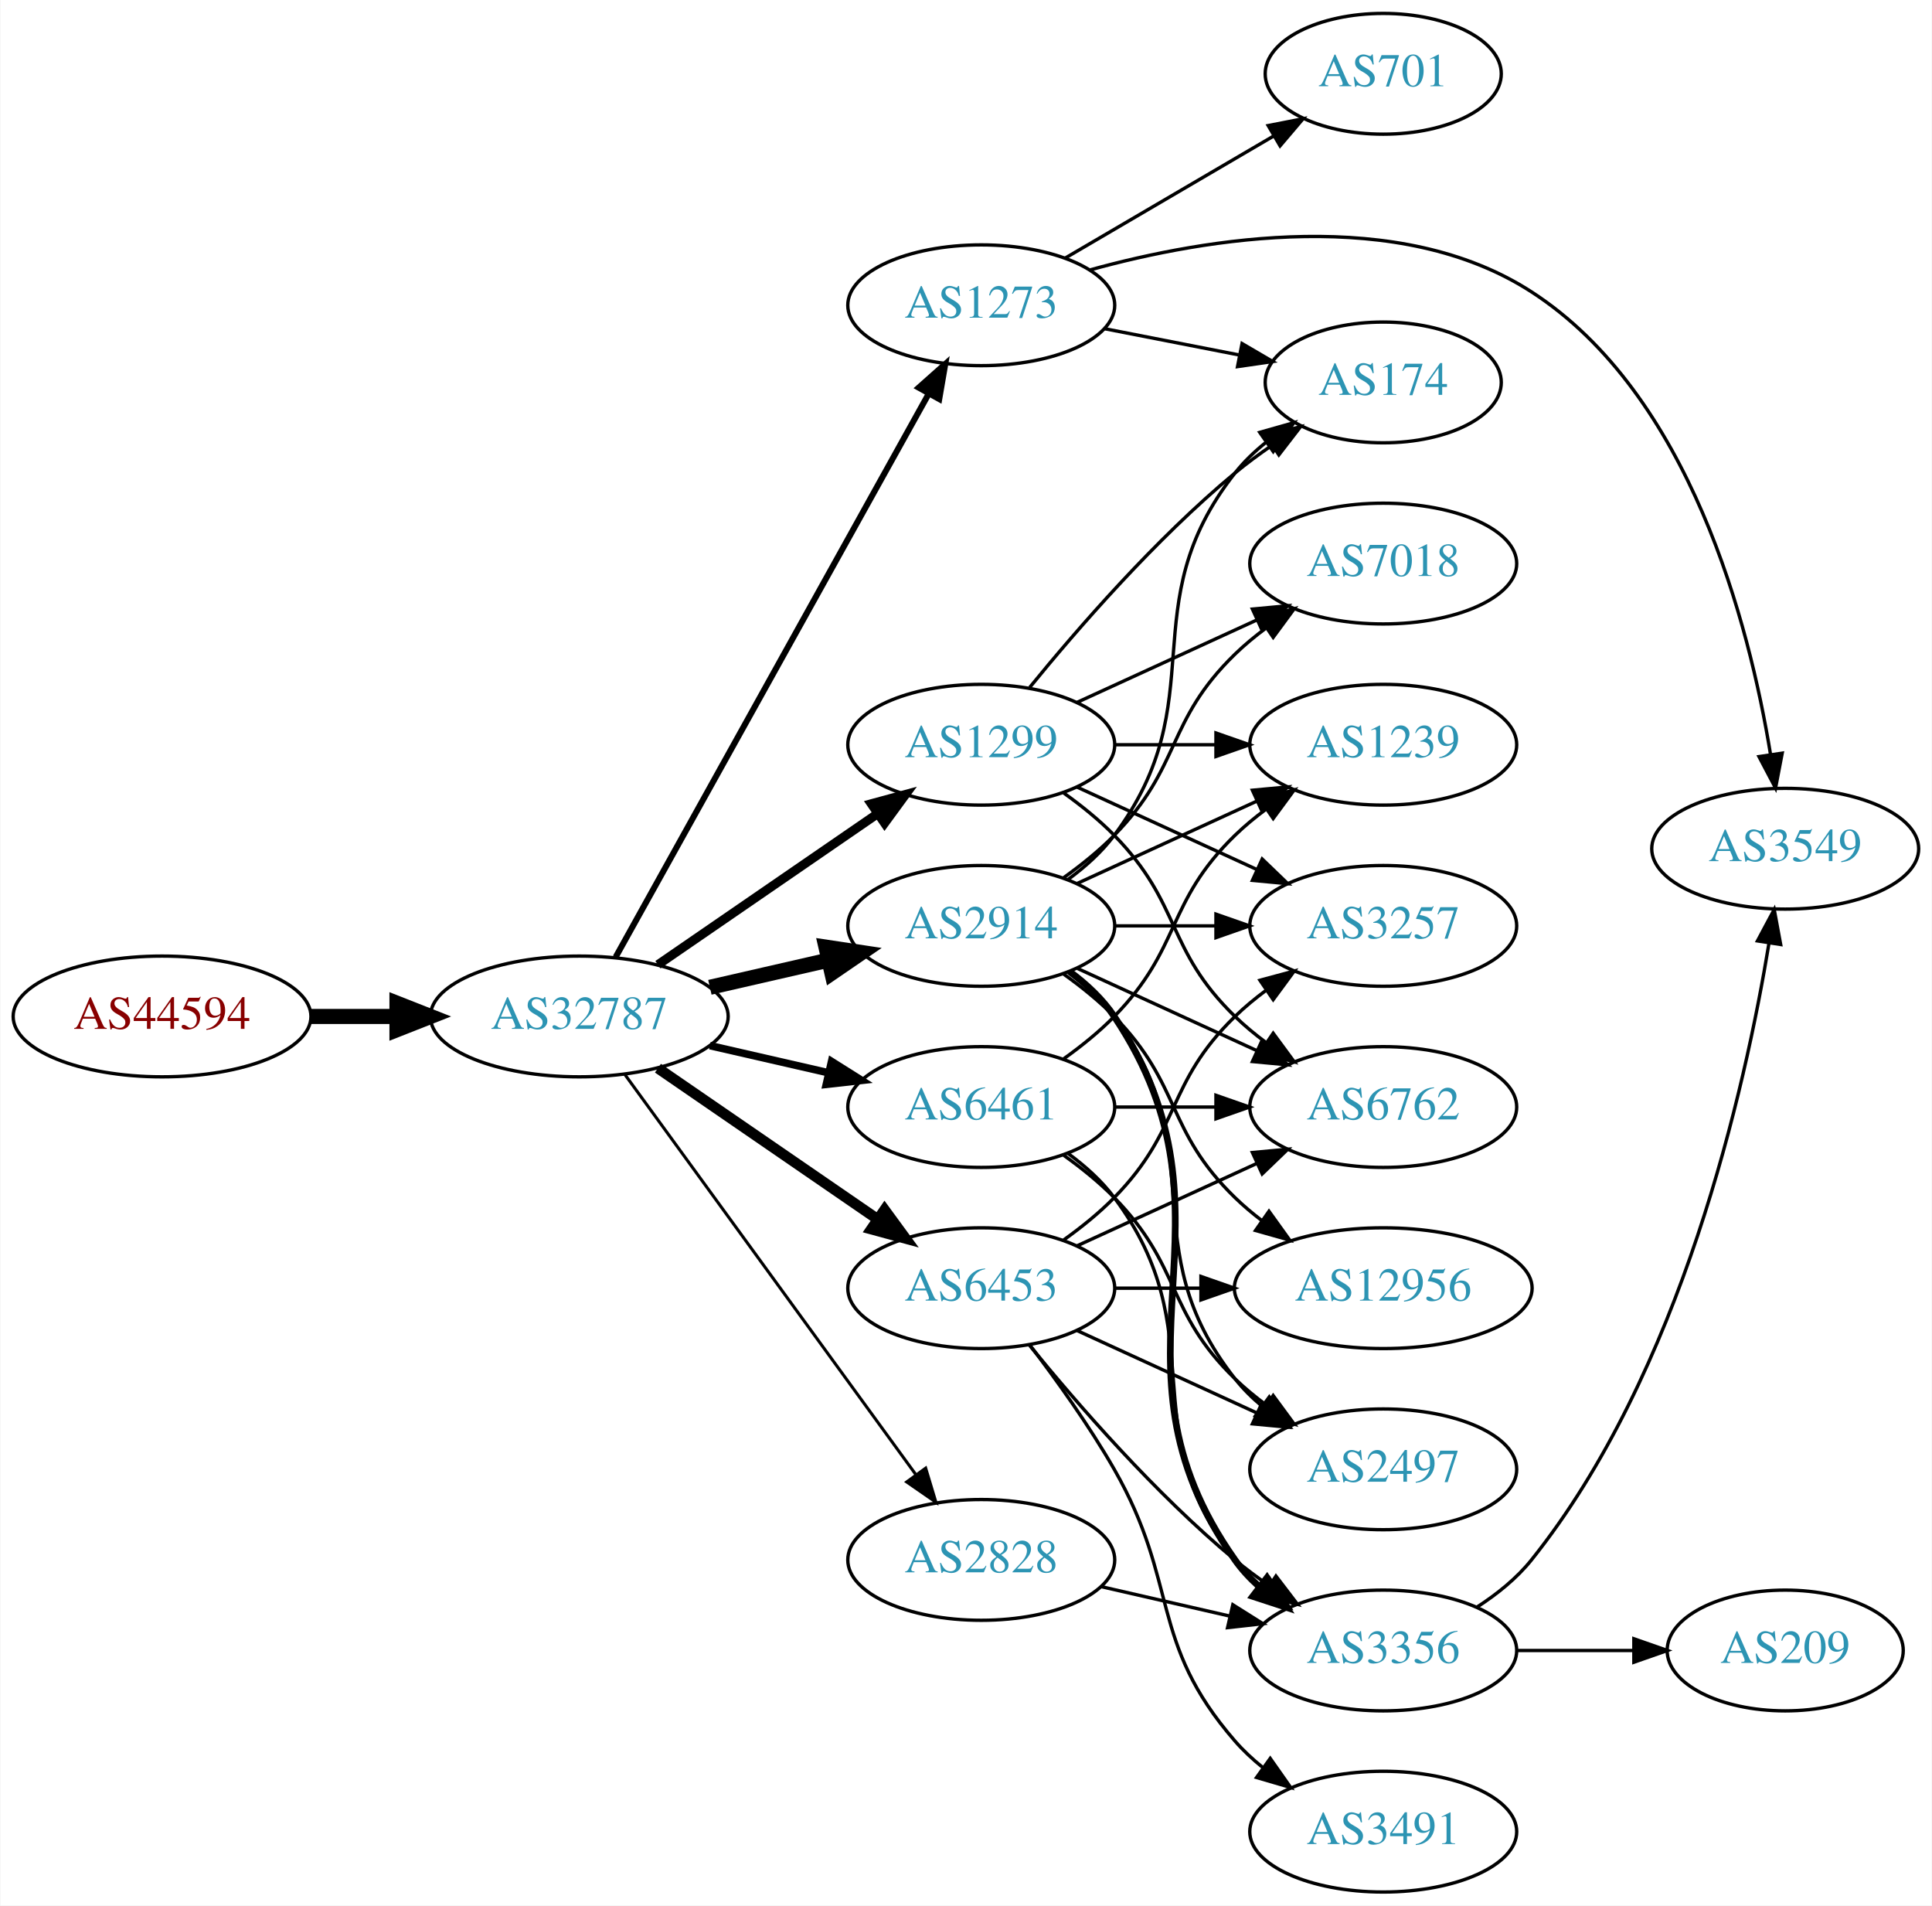
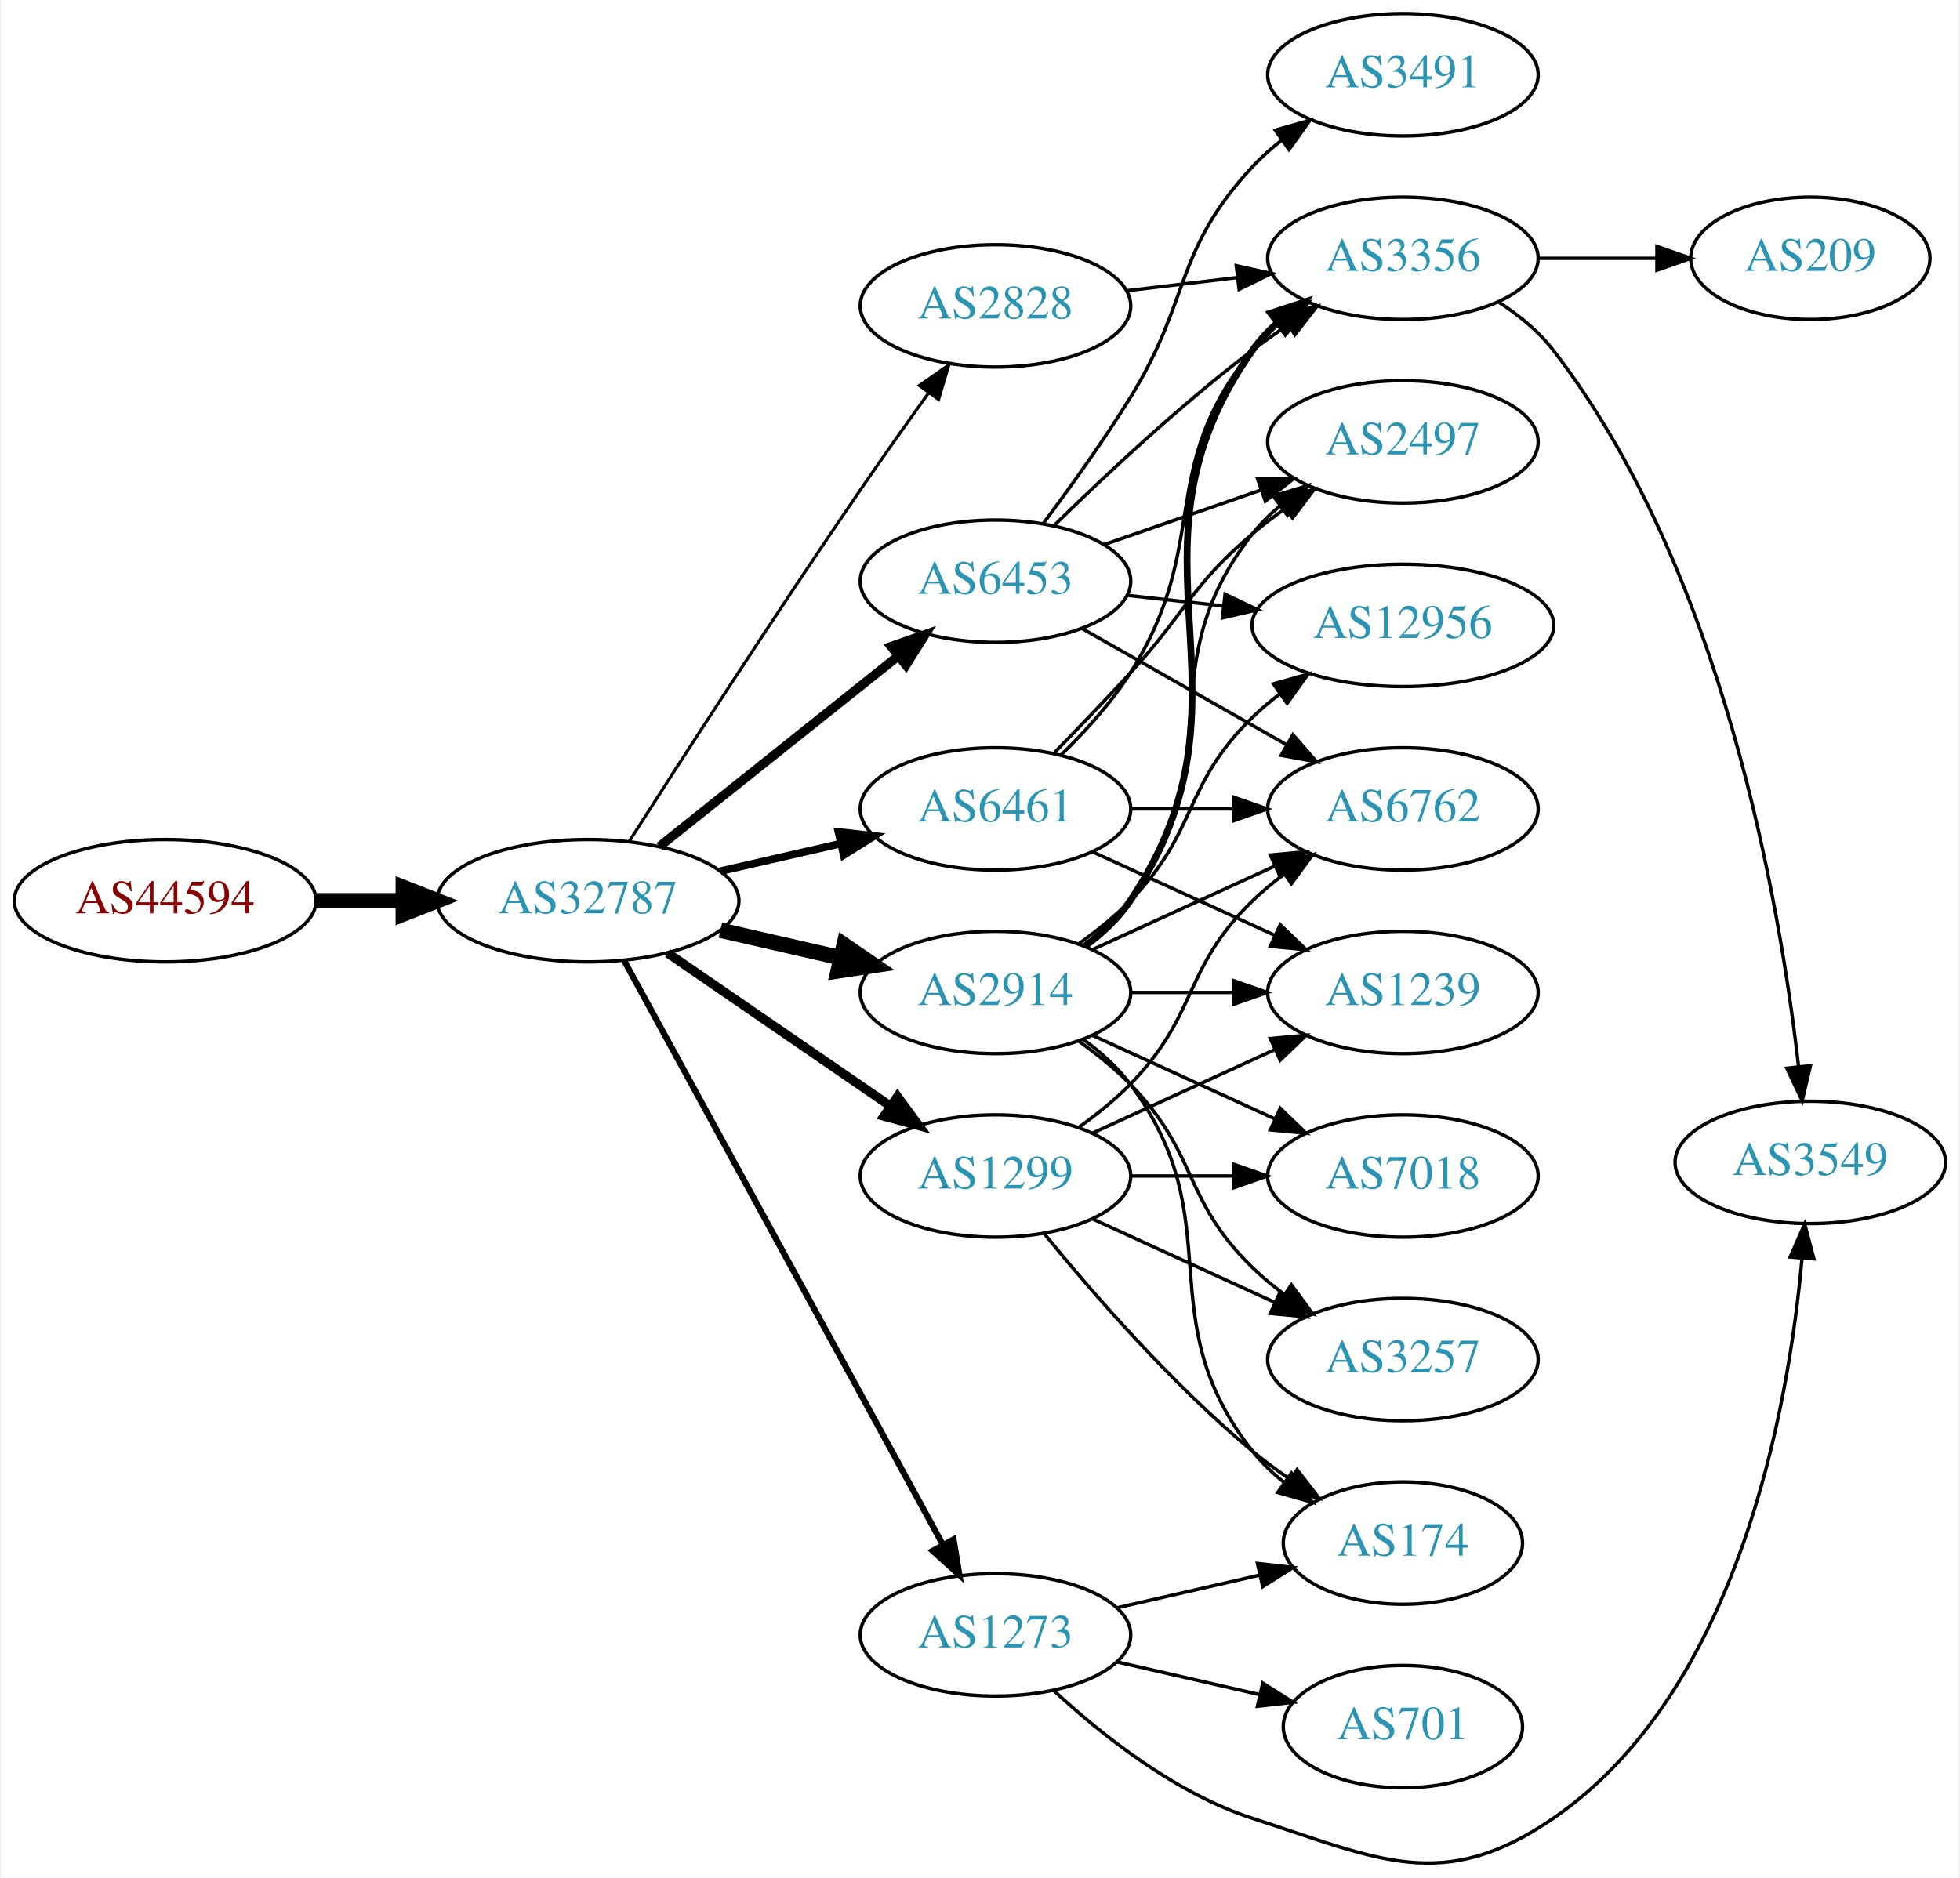
- <svg xmlns="http://www.w3.org/2000/svg" xmlns:xlink="http://www.w3.org/1999/xlink" width="576pt" height="568pt" viewBox="0.00 0.00 575.76 568.00">
-   <g id="graph0" class="graph" transform="scale(1 1) rotate(0) translate(4 564)">
-     <polygon fill="white" stroke="none" points="-4,4 -4,-564 571.762,-564 571.762,4 -4,4" />
+ <svg xmlns="http://www.w3.org/2000/svg" xmlns:xlink="http://www.w3.org/1999/xlink" width="576pt" height="552pt" viewBox="0.00 0.00 575.76 552.50">
+   <g id="graph0" class="graph" transform="scale(1 1) rotate(0) translate(4 548.499)">
+     <polygon fill="white" stroke="none" points="-4,4 -4,-548.499 571.762,-548.499 571.762,4 -4,4" />
    <g id="node1" class="node">
      <g id="a_node1">
        <a xlink:href="/asn/44594" xlink:title="AS44594 ~ Austrian Airlines AG [AT]">
-           <ellipse fill="#ffffff" stroke="black" cx="44.196" cy="-261" rx="44.393" ry="18" />
-           <text text-anchor="middle" x="44.196" y="-257.3" font-family="Times,serif" font-size="14.00" fill="#880000">AS44594</text>
+           <ellipse fill="#ffffff" stroke="black" cx="44.196" cy="-283.499" rx="44.393" ry="18" />
+           <text text-anchor="middle" x="44.196" y="-279.799" font-family="Times,serif" font-size="14.00" fill="#880000">AS44594</text>
        </a>
      </g>
    </g>
    <g id="node2" class="node">
      <g id="a_node2">
        <a xlink:href="/asn/32787" xlink:title="AS32787 ~ Akamai Technologies, Inc. [US]">
-           <ellipse fill="#ffffff" stroke="black" cx="168.588" cy="-261" rx="44.393" ry="18" />
-           <text text-anchor="middle" x="168.588" y="-257.3" font-family="Times,serif" font-size="14.00" fill="#2c94b3">AS32787</text>
+           <ellipse fill="#ffffff" stroke="black" cx="168.588" cy="-283.499" rx="44.393" ry="18" />
+           <text text-anchor="middle" x="168.588" y="-279.799" font-family="Times,serif" font-size="14.00" fill="#2c94b3">AS32787</text>
        </a>
      </g>
    </g>
    <g id="edge1" class="edge">
-       <path fill="none" stroke="black" stroke-width="4.5" d="M88.692,-261C96.898,-261 105.569,-261 114.041,-261" />
-       <polygon fill="black" stroke="black" stroke-width="4.5" points="114.233,-264.938 124.233,-261 114.233,-257.063 114.233,-264.938" />
+       <path fill="none" stroke="black" stroke-width="4.5" d="M88.692,-283.499C96.898,-283.499 105.569,-283.499 114.041,-283.499" />
+       <polygon fill="black" stroke="black" stroke-width="4.5" points="114.233,-287.436 124.233,-283.499 114.233,-279.561 114.233,-287.436" />
    </g>
    <g id="node3" class="node">
      <g id="a_node3">
-         <a xlink:href="/asn/1273" xlink:title="AS1273 ~ Vodafone Group PLC [EU]">
-           <ellipse fill="#ffffff" stroke="black" cx="288.431" cy="-473" rx="39.794" ry="18" />
-           <text text-anchor="middle" x="288.431" y="-469.3" font-family="Times,serif" font-size="14.00" fill="#2c94b3">AS1273</text>
+         <a xlink:href="/asn/2914" xlink:title="AS2914 ~ NTT America, Inc. [US]">
+           <ellipse fill="#ffffff" stroke="black" cx="288.431" cy="-256.499" rx="39.794" ry="18" />
+           <text text-anchor="middle" x="288.431" y="-252.799" font-family="Times,serif" font-size="14.00" fill="#2c94b3">AS2914</text>
        </a>
      </g>
    </g>
    <g id="edge2" class="edge">
-       <path fill="none" stroke="black" stroke-width="1.8" d="M179.433,-278.71C200.15,-315.981 248.345,-402.684 272.733,-446.559" />
-       <polygon fill="black" stroke="black" stroke-width="1.8" points="269.78,-448.449 277.697,-455.489 275.898,-445.048 269.78,-448.449" />
+       <path fill="none" stroke="black" stroke-width="4.5" d="M207.523,-274.807C218.764,-272.232 231.176,-269.388 242.799,-266.725" />
+       <polygon fill="black" stroke="black" stroke-width="4.5" points="243.893,-270.514 252.761,-264.442 242.134,-262.838 243.893,-270.514" />
    </g>
    <g id="node4" class="node">
      <g id="a_node4">
-         <a xlink:href="/asn/1299" xlink:title="AS1299 ~ Telia Carrier [EU]">
-           <ellipse fill="#ffffff" stroke="black" cx="288.431" cy="-342" rx="39.794" ry="18" />
-           <text text-anchor="middle" x="288.431" y="-338.3" font-family="Times,serif" font-size="14.00" fill="#2c94b3">AS1299</text>
+         <a xlink:href="/asn/1273" xlink:title="AS1273 ~ Vodafone Group PLC [EU]">
+           <ellipse fill="#ffffff" stroke="black" cx="288.431" cy="-67.499" rx="39.794" ry="18" />
+           <text text-anchor="middle" x="288.431" y="-63.799" font-family="Times,serif" font-size="14.00" fill="#2c94b3">AS1273</text>
        </a>
      </g>
    </g>
    <g id="edge3" class="edge">
-       <path fill="none" stroke="black" stroke-width="2.7" d="M192.031,-276.426C210.612,-289.198 237.173,-307.455 257.553,-321.463" />
-       <polygon fill="black" stroke="black" stroke-width="2.7" points="255.643,-324.398 265.867,-327.178 259.609,-318.629 255.643,-324.398" />
+       <path fill="none" stroke="black" stroke-width="1.8" d="M179.232,-265.823C199.913,-227.914 248.626,-138.626 273.005,-93.94" />
+       <polygon fill="black" stroke="black" stroke-width="1.8" points="276.102,-95.571 277.819,-85.116 269.957,-92.219 276.102,-95.571" />
    </g>
    <g id="node5" class="node">
      <g id="a_node5">
-         <a xlink:href="/asn/2828" xlink:title="AS2828 ~ XO-AS15 [US]">
-           <ellipse fill="#ffffff" stroke="black" cx="288.431" cy="-99" rx="39.794" ry="18" />
-           <text text-anchor="middle" x="288.431" y="-95.3" font-family="Times,serif" font-size="14.00" fill="#2c94b3">AS2828</text>
+         <a xlink:href="/asn/6461" xlink:title="AS6461 ~ Zayo Bandwidth [US]">
+           <ellipse fill="#ffffff" stroke="black" cx="288.431" cy="-310.499" rx="39.794" ry="18" />
+           <text text-anchor="middle" x="288.431" y="-306.799" font-family="Times,serif" font-size="14.00" fill="#2c94b3">AS6461</text>
        </a>
      </g>
    </g>
    <g id="edge4" class="edge">
-       <path fill="none" stroke="black" stroke-width="0.9" d="M182.199,-243.663C203.02,-215.04 244.683,-157.767 268.871,-124.514" />
-       <polygon fill="black" stroke="black" stroke-width="0.9" points="271.858,-126.358 274.91,-116.212 266.197,-122.24 271.858,-126.358" />
+       <path fill="none" stroke="black" stroke-width="2.25" d="M207.523,-292.19C218.764,-294.766 231.176,-297.61 242.799,-300.273" />
+       <polygon fill="black" stroke="black" stroke-width="2.25" points="242.232,-303.734 252.761,-302.555 243.795,-296.91 242.232,-303.734" />
    </g>
    <g id="node6" class="node">
      <g id="a_node6">
-         <a xlink:href="/asn/2914" xlink:title="AS2914 ~ NTT America, Inc. [US]">
-           <ellipse fill="#ffffff" stroke="black" cx="288.431" cy="-288" rx="39.794" ry="18" />
-           <text text-anchor="middle" x="288.431" y="-284.3" font-family="Times,serif" font-size="14.00" fill="#2c94b3">AS2914</text>
+         <a xlink:href="/asn/6453" xlink:title="AS6453 ~ TATA COMMUNICATIONS (AMERICA) INC [US]">
+           <ellipse fill="#ffffff" stroke="black" cx="288.431" cy="-377.499" rx="39.794" ry="18" />
+           <text text-anchor="middle" x="288.431" y="-373.799" font-family="Times,serif" font-size="14.00" fill="#2c94b3">AS6453</text>
        </a>
      </g>
    </g>
    <g id="edge5" class="edge">
-       <path fill="none" stroke="black" stroke-width="4.5" d="M207.523,-269.692C218.764,-272.267 231.176,-275.111 242.799,-277.774" />
-       <polygon fill="black" stroke="black" stroke-width="4.5" points="242.134,-281.661 252.761,-280.057 243.893,-273.985 242.134,-281.661" />
+       <path fill="none" stroke="black" stroke-width="2.7" d="M189.579,-299.445C208.91,-314.865 238.361,-338.357 259.904,-355.541" />
+       <polygon fill="black" stroke="black" stroke-width="2.7" points="257.736,-358.289 267.736,-361.788 262.101,-352.816 257.736,-358.289" />
    </g>
    <g id="node7" class="node">
      <g id="a_node7">
-         <a xlink:href="/asn/6461" xlink:title="AS6461 ~ Zayo Bandwidth [US]">
-           <ellipse fill="#ffffff" stroke="black" cx="288.431" cy="-234" rx="39.794" ry="18" />
-           <text text-anchor="middle" x="288.431" y="-230.3" font-family="Times,serif" font-size="14.00" fill="#2c94b3">AS6461</text>
+         <a xlink:href="/asn/1299" xlink:title="AS1299 ~ Telia Carrier [EU]">
+           <ellipse fill="#ffffff" stroke="black" cx="288.431" cy="-202.499" rx="39.794" ry="18" />
+           <text text-anchor="middle" x="288.431" y="-198.799" font-family="Times,serif" font-size="14.00" fill="#2c94b3">AS1299</text>
        </a>
      </g>
    </g>
    <g id="edge6" class="edge">
-       <path fill="none" stroke="black" stroke-width="2.25" d="M207.523,-252.308C218.764,-249.733 231.176,-246.889 242.799,-244.226" />
-       <polygon fill="black" stroke="black" stroke-width="2.25" points="243.795,-247.588 252.761,-241.943 242.232,-240.765 243.795,-247.588" />
+       <path fill="none" stroke="black" stroke-width="2.7" d="M192.031,-268.073C210.612,-255.301 237.173,-237.044 257.553,-223.036" />
+       <polygon fill="black" stroke="black" stroke-width="2.7" points="259.609,-225.87 265.867,-217.321 255.643,-220.101 259.609,-225.87" />
    </g>
    <g id="node8" class="node">
      <g id="a_node8">
-         <a xlink:href="/asn/6453" xlink:title="AS6453 ~ TATA COMMUNICATIONS (AMERICA) INC [US]">
-           <ellipse fill="#ffffff" stroke="black" cx="288.431" cy="-180" rx="39.794" ry="18" />
-           <text text-anchor="middle" x="288.431" y="-176.3" font-family="Times,serif" font-size="14.00" fill="#2c94b3">AS6453</text>
+         <a xlink:href="/asn/2828" xlink:title="AS2828 ~ XO-AS15 [US]">
+           <ellipse fill="#ffffff" stroke="black" cx="288.431" cy="-458.499" rx="39.794" ry="18" />
+           <text text-anchor="middle" x="288.431" y="-454.799" font-family="Times,serif" font-size="14.00" fill="#2c94b3">AS2828</text>
        </a>
      </g>
    </g>
    <g id="edge7" class="edge">
-       <path fill="none" stroke="black" stroke-width="3.15" d="M192.031,-245.574C210.612,-232.802 237.173,-214.545 257.553,-200.537" />
-       <polygon fill="black" stroke="black" stroke-width="3.15" points="259.609,-203.371 265.867,-194.822 255.643,-197.602 259.609,-203.371" />
+       <path fill="none" stroke="black" stroke-width="0.9" d="M180.643,-300.881C195.75,-324.52 223.821,-368.038 248.784,-404.499 255.201,-413.87 262.402,-424.026 268.833,-432.974" />
+       <polygon fill="black" stroke="black" stroke-width="0.9" points="266.022,-435.06 274.714,-441.119 271.698,-430.962 266.022,-435.06" />
    </g>
    <g id="node9" class="node">
      <g id="a_node9">
-         <a xlink:href="/asn/174" xlink:title="AS174 ~ Cogent Communications [US]">
-           <ellipse fill="#ffffff" stroke="black" cx="408.273" cy="-450" rx="35.194" ry="18" />
-           <text text-anchor="middle" x="408.273" y="-446.3" font-family="Times,serif" font-size="14.00" fill="#2c94b3">AS174</text>
-         </a>
-       </g>
-     </g>
-     <g id="edge14" class="edge">
-       <path fill="none" stroke="black" d="M325.107,-466.037C337.722,-463.575 352.03,-460.782 365.131,-458.225" />
-       <polygon fill="black" stroke="black" points="366.178,-461.587 375.323,-456.236 364.837,-454.716 366.178,-461.587" />
-     </g>
-     <g id="node15" class="node">
-       <g id="a_node15">
-         <a xlink:href="/asn/3549" xlink:title="AS3549 ~ Level 3 Parent, LLC [US]">
-           <ellipse fill="#ffffff" stroke="black" cx="528.116" cy="-311" rx="39.794" ry="18" />
-           <text text-anchor="middle" x="528.116" y="-307.3" font-family="Times,serif" font-size="14.00" fill="#2c94b3">AS3549</text>
-         </a>
-       </g>
-     </g>
-     <g id="edge15" class="edge">
-       <path fill="none" stroke="black" d="M320.765,-483.513C355.825,-493.21 412.885,-502.602 452.469,-477 499.763,-446.412 517.386,-377.945 523.729,-339.175" />
-       <polygon fill="black" stroke="black" points="527.22,-339.491 525.234,-329.084 520.297,-338.458 527.22,-339.491" />
-     </g>
-     <g id="node16" class="node">
-       <g id="a_node16">
-         <a xlink:href="/asn/701" xlink:title="AS701 ~ UUNET [US]">
-           <ellipse fill="#ffffff" stroke="black" cx="408.273" cy="-542" rx="35.194" ry="18" />
-           <text text-anchor="middle" x="408.273" y="-538.3" font-family="Times,serif" font-size="14.00" fill="#2c94b3">AS701</text>
-         </a>
-       </g>
-     </g>
-     <g id="edge16" class="edge">
-       <path fill="none" stroke="black" d="M313.562,-487.13C331.467,-497.613 356.048,-512.006 375.543,-523.421" />
-       <polygon fill="black" stroke="black" points="373.977,-526.56 384.375,-528.593 377.514,-520.519 373.977,-526.56" />
+         <a xlink:href="/asn/6762" xlink:title="AS6762 ~ TELECOM ITALIA SPARKLE S.p.A. [IT]">
+           <ellipse fill="#ffffff" stroke="black" cx="408.273" cy="-310.499" rx="39.794" ry="18" />
+           <text text-anchor="middle" x="408.273" y="-306.799" font-family="Times,serif" font-size="14.00" fill="#2c94b3">AS6762</text>
+         </a>
+       </g>
    </g>
    <g id="edge8" class="edge">
-       <path fill="none" stroke="black" d="M302.85,-359.065C316.964,-376.375 340.379,-403.345 364.077,-423 367.54,-425.872 371.333,-428.669 375.187,-431.308" />
-       <polygon fill="black" stroke="black" points="373.33,-434.275 383.62,-436.797 377.149,-428.408 373.33,-434.275" />
+       <path fill="none" stroke="black" d="M317.06,-269.159C333.017,-276.472 353.287,-285.76 370.57,-293.68" />
+       <polygon fill="black" stroke="black" points="369.269,-296.933 379.818,-297.918 372.185,-290.57 369.269,-296.933" />
    </g>
    <g id="node10" class="node">
      <g id="a_node10">
-         <a xlink:href="/asn/6762" xlink:title="AS6762 ~ TELECOM ITALIA SPARKLE S.p.A. [IT]">
-           <ellipse fill="#ffffff" stroke="black" cx="408.273" cy="-234" rx="39.794" ry="18" />
-           <text text-anchor="middle" x="408.273" y="-230.3" font-family="Times,serif" font-size="14.00" fill="#2c94b3">AS6762</text>
+         <a xlink:href="/asn/174" xlink:title="AS174 ~ Cogent Communications [US]">
+           <ellipse fill="#ffffff" stroke="black" cx="408.273" cy="-94.499" rx="35.194" ry="18" />
+           <text text-anchor="middle" x="408.273" y="-90.799" font-family="Times,serif" font-size="14.00" fill="#2c94b3">AS174</text>
        </a>
      </g>
    </g>
    <g id="edge9" class="edge">
-       <path fill="none" stroke="black" d="M313.025,-327.611C318.281,-323.852 323.613,-319.563 328.077,-315 348.25,-294.383 343.384,-281.094 364.077,-261 366.922,-258.237 370.096,-255.614 373.396,-253.166" />
-       <polygon fill="black" stroke="black" points="375.462,-255.994 381.744,-247.462 371.513,-250.214 375.462,-255.994" />
+       <path fill="none" stroke="black" d="M314.362,-242.617C319.438,-238.888 324.356,-234.483 328.077,-229.499 358.349,-188.957 332.779,-161.253 364.077,-121.499 366.724,-118.137 369.912,-115.082 373.344,-112.338" />
+       <polygon fill="black" stroke="black" points="375.482,-115.113 381.651,-106.499 371.457,-109.386 375.482,-115.113" />
    </g>
    <g id="node11" class="node">
      <g id="a_node11">
        <a xlink:href="/asn/3257" xlink:title="AS3257 ~ GTT [DE]">
-           <ellipse fill="#ffffff" stroke="black" cx="408.273" cy="-288" rx="39.794" ry="18" />
-           <text text-anchor="middle" x="408.273" y="-284.3" font-family="Times,serif" font-size="14.00" fill="#2c94b3">AS3257</text>
+           <ellipse fill="#ffffff" stroke="black" cx="408.273" cy="-148.499" rx="39.794" ry="18" />
+           <text text-anchor="middle" x="408.273" y="-144.799" font-family="Times,serif" font-size="14.00" fill="#2c94b3">AS3257</text>
        </a>
      </g>
    </g>
    <g id="edge10" class="edge">
-       <path fill="none" stroke="black" d="M317.06,-329.339C333.017,-322.027 353.287,-312.739 370.57,-304.819" />
-       <polygon fill="black" stroke="black" points="372.185,-307.929 379.818,-300.581 369.269,-301.565 372.185,-307.929" />
+       <path fill="none" stroke="black" d="M313.025,-242.109C318.281,-238.351 323.613,-234.062 328.077,-229.499 348.25,-208.882 343.384,-195.593 364.077,-175.499 366.922,-172.736 370.096,-170.113 373.396,-167.665" />
+       <polygon fill="black" stroke="black" points="375.462,-170.492 381.744,-161.961 371.513,-164.713 375.462,-170.492" />
    </g>
    <g id="node12" class="node">
      <g id="a_node12">
        <a xlink:href="/asn/7018" xlink:title="AS7018 ~ AT&amp;T Services, Inc. [US]">
-           <ellipse fill="#ffffff" stroke="black" cx="408.273" cy="-396" rx="39.794" ry="18" />
-           <text text-anchor="middle" x="408.273" y="-392.3" font-family="Times,serif" font-size="14.00" fill="#2c94b3">AS7018</text>
+           <ellipse fill="#ffffff" stroke="black" cx="408.273" cy="-202.499" rx="39.794" ry="18" />
+           <text text-anchor="middle" x="408.273" y="-198.799" font-family="Times,serif" font-size="14.00" fill="#2c94b3">AS7018</text>
        </a>
      </g>
    </g>
    <g id="edge11" class="edge">
-       <path fill="none" stroke="black" d="M317.06,-354.661C333.017,-361.973 353.287,-371.261 370.57,-379.181" />
-       <polygon fill="black" stroke="black" points="369.269,-382.435 379.818,-383.419 372.185,-376.071 369.269,-382.435" />
+       <path fill="none" stroke="black" d="M317.06,-243.838C333.017,-236.526 353.287,-227.237 370.57,-219.318" />
+       <polygon fill="black" stroke="black" points="372.185,-222.428 379.818,-215.08 369.269,-216.064 372.185,-222.428" />
    </g>
    <g id="node13" class="node">
      <g id="a_node13">
-         <a xlink:href="/asn/1239" xlink:title="AS1239 ~ Sprint [US]">
-           <ellipse fill="#ffffff" stroke="black" cx="408.273" cy="-342" rx="39.794" ry="18" />
-           <text text-anchor="middle" x="408.273" y="-338.3" font-family="Times,serif" font-size="14.00" fill="#2c94b3">AS1239</text>
+         <a xlink:href="/asn/3356" xlink:title="AS3356 ~ Level 3 Parent, LLC [US]">
+           <ellipse fill="#ffffff" stroke="black" cx="408.273" cy="-472.499" rx="39.794" ry="18" />
+           <text text-anchor="middle" x="408.273" y="-468.799" font-family="Times,serif" font-size="14.00" fill="#2c94b3">AS3356</text>
        </a>
      </g>
    </g>
    <g id="edge12" class="edge">
-       <path fill="none" stroke="black" d="M328.343,-342C337.897,-342 348.246,-342 358.209,-342" />
-       <polygon fill="black" stroke="black" points="358.402,-345.5 368.402,-342 358.402,-338.5 358.402,-345.5" />
+       <path fill="none" stroke="black" stroke-width="2" d="M314.75,-270.106C319.806,-273.85 324.617,-278.329 328.077,-283.499 369.102,-344.793 321.498,-385.274 364.077,-445.499 366.068,-448.315 368.455,-450.9 371.071,-453.258" />
+       <polygon fill="black" stroke="black" stroke-width="2" points="369.371,-456.364 379.44,-459.66 373.624,-450.804 369.371,-456.364" />
    </g>
    <g id="node14" class="node">
      <g id="a_node14">
-         <a xlink:href="/asn/3356" xlink:title="AS3356 ~ Level 3 Parent, LLC [US]">
-           <ellipse fill="#ffffff" stroke="black" cx="408.273" cy="-72" rx="39.794" ry="18" />
-           <text text-anchor="middle" x="408.273" y="-68.3" font-family="Times,serif" font-size="14.00" fill="#2c94b3">AS3356</text>
+         <a xlink:href="/asn/1239" xlink:title="AS1239 ~ Sprint [US]">
+           <ellipse fill="#ffffff" stroke="black" cx="408.273" cy="-256.499" rx="39.794" ry="18" />
+           <text text-anchor="middle" x="408.273" y="-252.799" font-family="Times,serif" font-size="14.00" fill="#2c94b3">AS1239</text>
        </a>
      </g>
    </g>
    <g id="edge13" class="edge">
-       <path fill="none" stroke="black" d="M324.15,-91.045C336.15,-88.296 349.771,-85.175 362.463,-82.267" />
-       <polygon fill="black" stroke="black" points="363.429,-85.636 372.395,-79.991 361.866,-78.813 363.429,-85.636" />
-     </g>
-     <g id="edge23" class="edge">
-       <path fill="none" stroke="black" d="M314.362,-301.882C319.438,-305.611 324.356,-310.016 328.077,-315 358.349,-355.542 332.779,-383.246 364.077,-423 366.724,-426.361 369.912,-429.417 373.344,-432.161" />
-       <polygon fill="black" stroke="black" points="371.457,-435.113 381.651,-438 375.482,-429.386 371.457,-435.113" />
-     </g>
-     <g id="edge22" class="edge">
-       <path fill="none" stroke="black" d="M317.06,-275.339C333.017,-268.027 353.287,-258.739 370.57,-250.819" />
-       <polygon fill="black" stroke="black" points="372.185,-253.929 379.818,-246.581 369.269,-247.565 372.185,-253.929" />
-     </g>
-     <g id="edge21" class="edge">
-       <path fill="none" stroke="black" d="M328.343,-288C337.897,-288 348.246,-288 358.209,-288" />
-       <polygon fill="black" stroke="black" points="358.402,-291.5 368.402,-288 358.402,-284.5 358.402,-291.5" />
-     </g>
-     <g id="edge24" class="edge">
-       <path fill="none" stroke="black" d="M313.025,-302.389C318.281,-306.148 323.613,-310.437 328.077,-315 348.25,-335.617 343.384,-348.906 364.077,-369 366.922,-371.763 370.096,-374.386 373.396,-376.834" />
-       <polygon fill="black" stroke="black" points="371.513,-379.786 381.744,-382.538 375.462,-374.006 371.513,-379.786" />
+       <path fill="none" stroke="black" d="M328.343,-256.499C337.897,-256.499 348.246,-256.499 358.209,-256.499" />
+       <polygon fill="black" stroke="black" points="358.402,-259.999 368.402,-256.499 358.402,-252.999 358.402,-259.999" />
+     </g>
+     <g id="node15" class="node">
+       <g id="a_node15">
+         <a xlink:href="/asn/12956" xlink:title="AS12956 ~ TELXIUS [ES]">
+           <ellipse fill="#ffffff" stroke="black" cx="408.273" cy="-364.499" rx="44.393" ry="18" />
+           <text text-anchor="middle" x="408.273" y="-360.799" font-family="Times,serif" font-size="14.00" fill="#2c94b3">AS12956</text>
+         </a>
+       </g>
+     </g>
+     <g id="edge14" class="edge">
+       <path fill="none" stroke="black" d="M313.025,-270.888C318.281,-274.647 323.613,-278.936 328.077,-283.499 348.25,-304.116 343.384,-317.404 364.077,-337.499 366.564,-339.913 369.301,-342.221 372.154,-344.398" />
+       <polygon fill="black" stroke="black" points="370.192,-347.297 380.39,-350.17 374.209,-341.564 370.192,-347.297" />
+     </g>
+     <g id="node16" class="node">
+       <g id="a_node16">
+         <a xlink:href="/asn/2497" xlink:title="AS2497 ~ Internet Initiative Japan Inc. [JP]">
+           <ellipse fill="#ffffff" stroke="black" cx="408.273" cy="-418.499" rx="39.794" ry="18" />
+           <text text-anchor="middle" x="408.273" y="-414.799" font-family="Times,serif" font-size="14.00" fill="#2c94b3">AS2497</text>
+         </a>
+       </g>
+     </g>
+     <g id="edge15" class="edge">
+       <path fill="none" stroke="black" d="M314.362,-270.38C319.438,-274.11 324.356,-278.515 328.077,-283.499 358.349,-324.041 332.779,-351.745 364.077,-391.499 366.402,-394.452 369.146,-397.169 372.105,-399.646" />
+       <polygon fill="black" stroke="black" points="370.165,-402.563 380.302,-405.643 374.298,-396.914 370.165,-402.563" />
+     </g>
+     <g id="edge29" class="edge">
+       <path fill="none" stroke="black" d="M324.15,-75.454C337.243,-78.453 352.265,-81.895 365.906,-85.021" />
+       <polygon fill="black" stroke="black" points="365.484,-88.515 376.013,-87.336 367.047,-81.691 365.484,-88.515" />
+     </g>
+     <g id="node18" class="node">
+       <g id="a_node18">
+         <a xlink:href="/asn/3549" xlink:title="AS3549 ~ Level 3 Parent, LLC [US]">
+           <ellipse fill="#ffffff" stroke="black" cx="528.116" cy="-206.499" rx="39.794" ry="18" />
+           <text text-anchor="middle" x="528.116" y="-202.799" font-family="Times,serif" font-size="14.00" fill="#2c94b3">AS3549</text>
+         </a>
+       </g>
+     </g>
+     <g id="edge30" class="edge">
+       <path fill="none" stroke="black" d="M305.486,-51.193C319.547,-38.159 341.252,-20.89 364.077,-13.499 401.452,-1.397 420.065,8.712 452.469,-13.499 507.084,-50.933 521.751,-134.5 525.682,-178.372" />
+       <polygon fill="black" stroke="black" points="522.194,-178.665 526.452,-188.367 529.173,-178.127 522.194,-178.665" />
+     </g>
+     <g id="node20" class="node">
+       <g id="a_node20">
+         <a xlink:href="/asn/701" xlink:title="AS701 ~ UUNET [US]">
+           <ellipse fill="#ffffff" stroke="black" cx="408.273" cy="-40.499" rx="35.194" ry="18" />
+           <text text-anchor="middle" x="408.273" y="-36.799" font-family="Times,serif" font-size="14.00" fill="#2c94b3">AS701</text>
+         </a>
+       </g>
+     </g>
+     <g id="edge28" class="edge">
+       <path fill="none" stroke="black" d="M324.15,-59.544C337.243,-56.544 352.265,-53.102 365.906,-49.977" />
+       <polygon fill="black" stroke="black" points="367.047,-53.306 376.013,-47.661 365.484,-46.483 367.047,-53.306" />
+     </g>
+     <g id="edge33" class="edge">
+       <path fill="none" stroke="black" d="M328.343,-310.499C337.897,-310.499 348.246,-310.499 358.209,-310.499" />
+       <polygon fill="black" stroke="black" points="358.402,-313.999 368.402,-310.499 358.402,-306.999 358.402,-313.999" />
+     </g>
+     <g id="edge31" class="edge">
+       <path fill="none" stroke="black" d="M307.646,-326.318C314.741,-333.197 322.492,-341.692 328.077,-350.499 352.26,-388.629 335.434,-410.595 364.077,-445.499 366.462,-448.404 369.245,-451.089 372.229,-453.547" />
+       <polygon fill="black" stroke="black" points="370.31,-456.479 380.46,-459.516 374.419,-450.812 370.31,-456.479" />
+     </g>
+     <g id="edge34" class="edge">
+       <path fill="none" stroke="black" d="M317.06,-297.838C333.017,-290.526 353.287,-281.237 370.57,-273.318" />
+       <polygon fill="black" stroke="black" points="372.185,-276.428 379.818,-269.08 369.269,-270.064 372.185,-276.428" />
+     </g>
+     <g id="edge32" class="edge">
+       <path fill="none" stroke="black" d="M305.781,-327.067C312.734,-334.202 320.881,-342.686 328.077,-350.499 344.507,-368.335 345.6,-375.795 364.077,-391.499 367.099,-394.067 370.388,-396.564 373.757,-398.936" />
+       <polygon fill="black" stroke="black" points="371.927,-401.922 382.192,-404.544 375.802,-396.093 371.927,-401.922" />
+     </g>
+     <g id="edge20" class="edge">
+       <path fill="none" stroke="black" d="M313.848,-363.616C331.307,-353.69 355.008,-340.215 374.169,-329.321" />
+       <polygon fill="black" stroke="black" points="375.924,-332.349 382.888,-324.363 372.464,-326.263 375.924,-332.349" />
+     </g>
+     <g id="edge16" class="edge">
+       <path fill="none" stroke="black" d="M305.579,-393.795C320.216,-408.17 342.705,-429.294 364.077,-445.499 367.407,-448.024 370.979,-450.536 374.591,-452.955" />
+       <polygon fill="black" stroke="black" points="372.697,-455.898 382.994,-458.39 376.498,-450.02 372.697,-455.898" />
    </g>
    <g id="edge19" class="edge">
-       <path fill="none" stroke="black" d="M317.06,-300.661C333.017,-307.973 353.287,-317.261 370.57,-325.181" />
-       <polygon fill="black" stroke="black" points="369.269,-328.435 379.818,-329.419 372.185,-322.071 369.269,-328.435" />
-     </g>
-     <g id="edge17" class="edge">
-       <path fill="none" stroke="black" stroke-width="2" d="M314.75,-274.393C319.806,-270.649 324.617,-266.169 328.077,-261 369.102,-199.706 321.498,-159.225 364.077,-99 366.068,-96.184 368.455,-93.599 371.071,-91.24" />
-       <polygon fill="black" stroke="black" stroke-width="2" points="373.624,-93.694 379.44,-84.838 369.371,-88.135 373.624,-93.694" />
+       <path fill="none" stroke="black" d="M327.041,-373.35C336.044,-372.357 345.814,-371.279 355.337,-370.228" />
+       <polygon fill="black" stroke="black" points="355.97,-373.68 365.526,-369.104 355.202,-366.722 355.97,-373.68" />
+     </g>
+     <g id="edge18" class="edge">
+       <path fill="none" stroke="black" d="M320.393,-388.271C334.489,-393.176 351.366,-399.047 366.479,-404.306" />
+       <polygon fill="black" stroke="black" points="365.514,-407.676 376.109,-407.656 367.815,-401.064 365.514,-407.676" />
    </g>
    <g id="node17" class="node">
      <g id="a_node17">
-         <a xlink:href="/asn/12956" xlink:title="AS12956 ~ TELXIUS [ES]">
-           <ellipse fill="#ffffff" stroke="black" cx="408.273" cy="-180" rx="44.393" ry="18" />
-           <text text-anchor="middle" x="408.273" y="-176.3" font-family="Times,serif" font-size="14.00" fill="#2c94b3">AS12956</text>
-         </a>
-       </g>
-     </g>
-     <g id="edge18" class="edge">
-       <path fill="none" stroke="black" d="M313.025,-273.611C318.281,-269.852 323.613,-265.563 328.077,-261 348.25,-240.383 343.384,-227.094 364.077,-207 366.564,-204.586 369.301,-202.278 372.154,-200.1" />
-       <polygon fill="black" stroke="black" points="374.209,-202.934 380.39,-194.329 370.192,-197.202 374.209,-202.934" />
-     </g>
-     <g id="node18" class="node">
-       <g id="a_node18">
-         <a xlink:href="/asn/2497" xlink:title="AS2497 ~ Internet Initiative Japan Inc. [JP]">
-           <ellipse fill="#ffffff" stroke="black" cx="408.273" cy="-126" rx="39.794" ry="18" />
-           <text text-anchor="middle" x="408.273" y="-122.3" font-family="Times,serif" font-size="14.00" fill="#2c94b3">AS2497</text>
-         </a>
-       </g>
-     </g>
-     <g id="edge20" class="edge">
-       <path fill="none" stroke="black" d="M314.362,-274.118C319.438,-270.389 324.356,-265.984 328.077,-261 358.349,-220.458 332.779,-192.754 364.077,-153 366.402,-150.047 369.146,-147.33 372.105,-144.853" />
-       <polygon fill="black" stroke="black" points="374.298,-147.585 380.302,-138.855 370.165,-141.936 374.298,-147.585" />
-     </g>
-     <g id="edge30" class="edge">
-       <path fill="none" stroke="black" d="M328.343,-234C337.897,-234 348.246,-234 358.209,-234" />
-       <polygon fill="black" stroke="black" points="358.402,-237.5 368.402,-234 358.402,-230.5 358.402,-237.5" />
-     </g>
-     <g id="edge28" class="edge">
-       <path fill="none" stroke="black" d="M313.025,-248.389C318.281,-252.148 323.613,-256.437 328.077,-261 348.25,-281.617 343.384,-294.906 364.077,-315 366.922,-317.763 370.096,-320.386 373.396,-322.834" />
-       <polygon fill="black" stroke="black" points="371.513,-325.786 381.744,-328.538 375.462,-320.006 371.513,-325.786" />
+         <a xlink:href="/asn/3491" xlink:title="AS3491 ~ PCCW Global, Inc. [US]">
+           <ellipse fill="#ffffff" stroke="black" cx="408.273" cy="-526.499" rx="39.794" ry="18" />
+           <text text-anchor="middle" x="408.273" y="-522.799" font-family="Times,serif" font-size="14.00" fill="#2c94b3">AS3491</text>
+         </a>
+       </g>
+     </g>
+     <g id="edge17" class="edge">
+       <path fill="none" stroke="black" d="M302.571,-394.604C310.35,-405.028 320.192,-418.754 328.077,-431.499 346.069,-460.58 340.78,-474.467 364.077,-499.499 366.638,-502.25 369.539,-504.832 372.597,-507.225" />
+       <polygon fill="black" stroke="black" points="370.742,-510.2 380.931,-513.105 374.777,-504.48 370.742,-510.2" />
+     </g>
+     <g id="edge23" class="edge">
+       <path fill="none" stroke="black" d="M313.025,-216.888C318.281,-220.647 323.613,-224.936 328.077,-229.499 348.25,-250.116 343.384,-263.404 364.077,-283.499 366.922,-286.262 370.096,-288.885 373.396,-291.333" />
+       <polygon fill="black" stroke="black" points="371.513,-294.285 381.744,-297.037 375.462,-288.505 371.513,-294.285" />
+     </g>
+     <g id="edge25" class="edge">
+       <path fill="none" stroke="black" d="M302.85,-185.434C316.964,-168.124 340.379,-141.154 364.077,-121.499 367.54,-118.626 371.333,-115.829 375.187,-113.191" />
+       <polygon fill="black" stroke="black" points="377.149,-116.091 383.62,-107.702 373.33,-110.224 377.149,-116.091" />
+     </g>
+     <g id="edge24" class="edge">
+       <path fill="none" stroke="black" d="M317.06,-189.838C333.017,-182.526 353.287,-173.237 370.57,-165.318" />
+       <polygon fill="black" stroke="black" points="372.185,-168.428 379.818,-161.08 369.269,-162.064 372.185,-168.428" />
+     </g>
+     <g id="edge26" class="edge">
+       <path fill="none" stroke="black" d="M328.343,-202.499C337.897,-202.499 348.246,-202.499 358.209,-202.499" />
+       <polygon fill="black" stroke="black" points="358.402,-205.999 368.402,-202.499 358.402,-198.999 358.402,-205.999" />
    </g>
    <g id="edge27" class="edge">
-       <path fill="none" stroke="black" d="M314.362,-220.118C319.438,-216.389 324.356,-211.984 328.077,-207 358.349,-166.458 332.779,-138.754 364.077,-99 366.402,-96.047 369.146,-93.33 372.105,-90.853" />
-       <polygon fill="black" stroke="black" points="374.298,-93.585 380.302,-84.855 370.165,-87.936 374.298,-93.585" />
-     </g>
-     <g id="edge29" class="edge">
-       <path fill="none" stroke="black" d="M313.025,-219.611C318.281,-215.852 323.613,-211.563 328.077,-207 348.25,-186.383 343.384,-173.094 364.077,-153 366.922,-150.237 370.096,-147.614 373.396,-145.166" />
-       <polygon fill="black" stroke="black" points="375.462,-147.994 381.744,-139.462 371.513,-142.214 375.462,-147.994" />
-     </g>
-     <g id="edge36" class="edge">
-       <path fill="none" stroke="black" d="M317.06,-192.661C333.017,-199.973 353.287,-209.261 370.57,-217.181" />
-       <polygon fill="black" stroke="black" points="369.269,-220.435 379.818,-221.419 372.185,-214.071 369.269,-220.435" />
+       <path fill="none" stroke="black" d="M317.06,-215.159C333.017,-222.472 353.287,-231.76 370.57,-239.68" />
+       <polygon fill="black" stroke="black" points="369.269,-242.933 379.818,-243.918 372.185,-236.57 369.269,-242.933" />
    </g>
    <g id="edge35" class="edge">
-       <path fill="none" stroke="black" d="M313.025,-194.389C318.281,-198.148 323.613,-202.437 328.077,-207 348.25,-227.617 343.384,-240.906 364.077,-261 366.922,-263.763 370.096,-266.386 373.396,-268.834" />
-       <polygon fill="black" stroke="black" points="371.513,-271.786 381.744,-274.538 375.462,-266.006 371.513,-271.786" />
-     </g>
-     <g id="edge32" class="edge">
-       <path fill="none" stroke="black" d="M302.85,-162.935C316.964,-145.625 340.379,-118.655 364.077,-99 367.294,-96.332 370.794,-93.73 374.365,-91.259" />
-       <polygon fill="black" stroke="black" points="376.288,-94.183 382.721,-85.764 372.442,-88.334 376.288,-94.183" />
-     </g>
-     <g id="edge34" class="edge">
-       <path fill="none" stroke="black" d="M328.343,-180C336.446,-180 345.121,-180 353.648,-180" />
-       <polygon fill="black" stroke="black" points="353.925,-183.5 363.925,-180 353.925,-176.5 353.925,-183.5" />
-     </g>
-     <g id="edge33" class="edge">
-       <path fill="none" stroke="black" d="M317.06,-167.339C333.017,-160.027 353.287,-150.739 370.57,-142.819" />
-       <polygon fill="black" stroke="black" points="372.185,-145.929 379.818,-138.581 369.269,-139.565 372.185,-145.929" />
-     </g>
-     <g id="node20" class="node">
-       <g id="a_node20">
-         <a xlink:href="/asn/3491" xlink:title="AS3491 ~ PCCW Global, Inc. [US]">
-           <ellipse fill="#ffffff" stroke="black" cx="408.273" cy="-18" rx="39.794" ry="18" />
-           <text text-anchor="middle" x="408.273" y="-14.3" font-family="Times,serif" font-size="14.00" fill="#2c94b3">AS3491</text>
-         </a>
-       </g>
-     </g>
-     <g id="edge31" class="edge">
-       <path fill="none" stroke="black" d="M302.892,-163.087C310.785,-152.73 320.634,-139.008 328.077,-126 347.642,-91.806 338.243,-74.742 364.077,-45 366.542,-42.162 369.379,-39.523 372.397,-37.094" />
-       <polygon fill="black" stroke="black" points="374.583,-39.833 380.675,-31.164 370.507,-34.142 374.583,-39.833" />
-     </g>
-     <g id="edge26" class="edge">
-       <path fill="none" stroke="black" d="M436.179,-84.908C442.169,-88.771 448.046,-93.478 452.469,-99 497.204,-154.848 516.152,-239.468 523.303,-282.982" />
-       <polygon fill="black" stroke="black" points="519.845,-283.524 524.839,-292.868 526.762,-282.449 519.845,-283.524" />
+       <path fill="none" stroke="black" d="M327.041,-462.967C337.352,-464.192 348.669,-465.537 359.47,-466.82" />
+       <polygon fill="black" stroke="black" points="359.273,-470.321 369.616,-468.025 360.099,-463.37 359.273,-470.321" />
+     </g>
+     <g id="edge21" class="edge">
+       <path fill="none" stroke="black" d="M436.32,-459.702C442.306,-455.836 448.146,-451.099 452.469,-445.499 502.356,-380.88 519.221,-282.452 524.667,-234.592" />
+       <polygon fill="black" stroke="black" points="528.148,-234.949 525.716,-224.637 521.187,-234.215 528.148,-234.949" />
    </g>
    <g id="node19" class="node">
      <g id="a_node19">
        <a xlink:href="/asn/209" xlink:title="AS209 ~ CenturyLink Communications, LLC [US]">
-           <ellipse fill="#ffffff" stroke="black" cx="528.116" cy="-72" rx="35.194" ry="18" />
-           <text text-anchor="middle" x="528.116" y="-68.3" font-family="Times,serif" font-size="14.00" fill="#2c94b3">AS209</text>
-         </a>
-       </g>
-     </g>
-     <g id="edge25" class="edge">
-       <path fill="none" stroke="black" d="M448.186,-72C459.273,-72 471.432,-72 482.815,-72" />
-       <polygon fill="black" stroke="black" points="482.996,-75.5 492.996,-72 482.996,-68.5 482.996,-75.5" />
+           <ellipse fill="#ffffff" stroke="black" cx="528.116" cy="-472.499" rx="35.194" ry="18" />
+           <text text-anchor="middle" x="528.116" y="-468.799" font-family="Times,serif" font-size="14.00" fill="#2c94b3">AS209</text>
+         </a>
+       </g>
+     </g>
+     <g id="edge22" class="edge">
+       <path fill="none" stroke="black" d="M448.186,-472.499C459.273,-472.499 471.432,-472.499 482.815,-472.499" />
+       <polygon fill="black" stroke="black" points="482.996,-475.999 492.996,-472.499 482.996,-468.999 482.996,-475.999" />
    </g>
  </g>
</svg>
